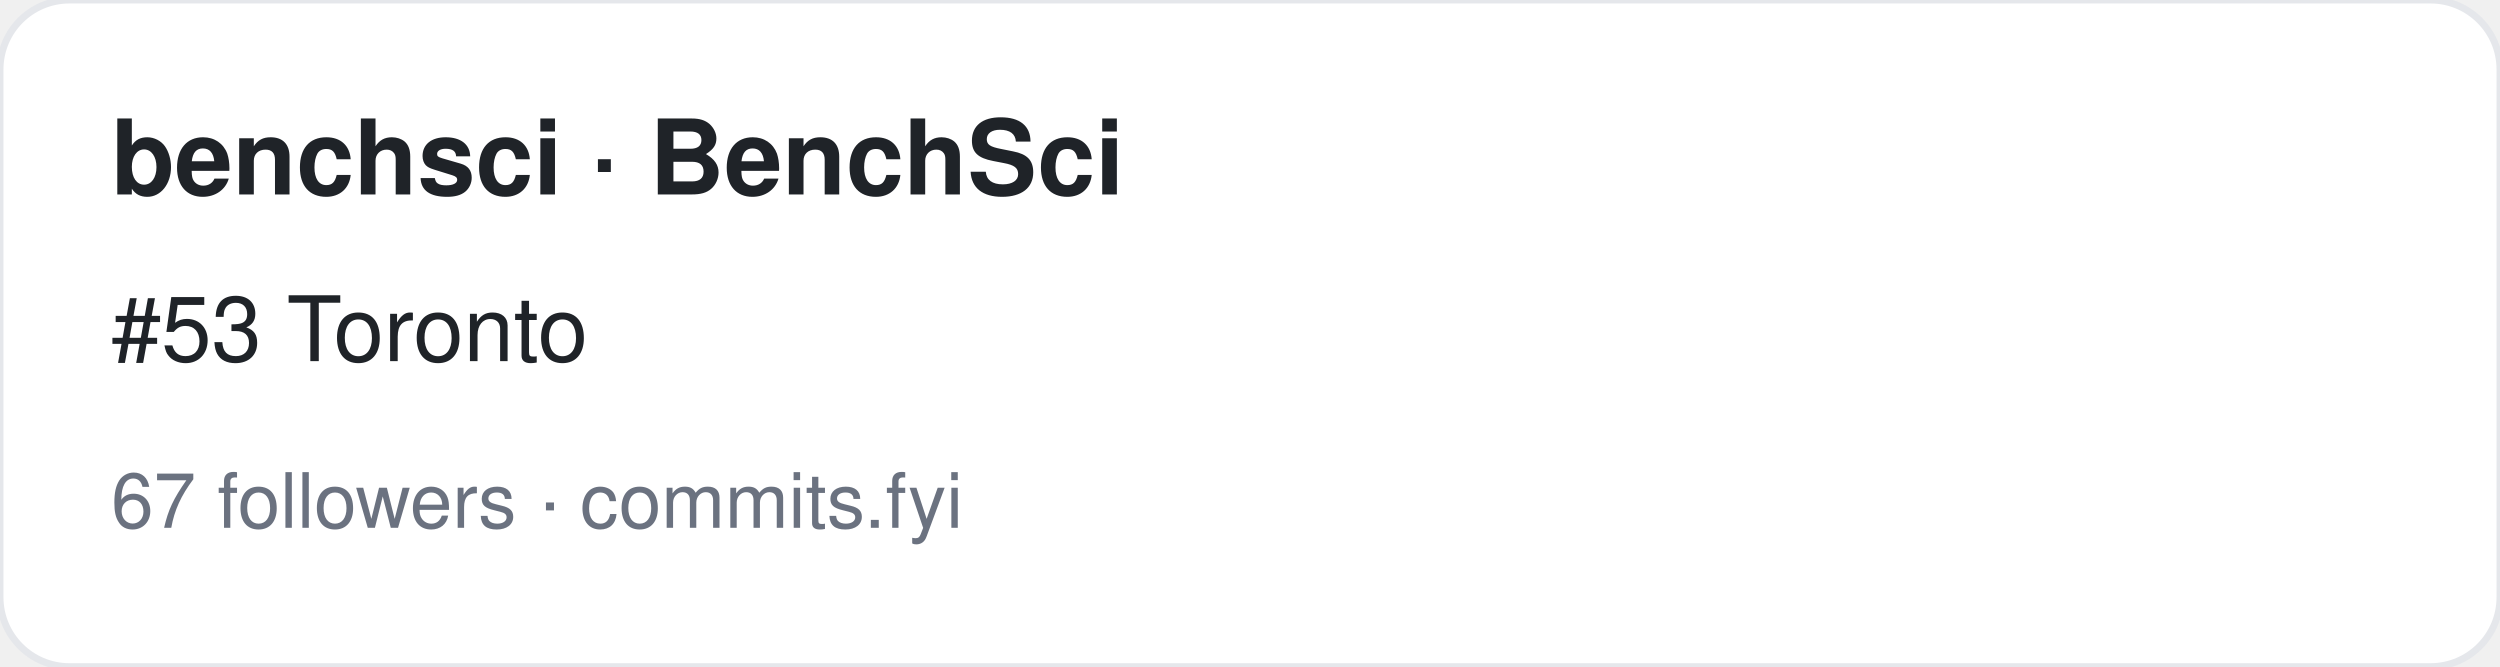
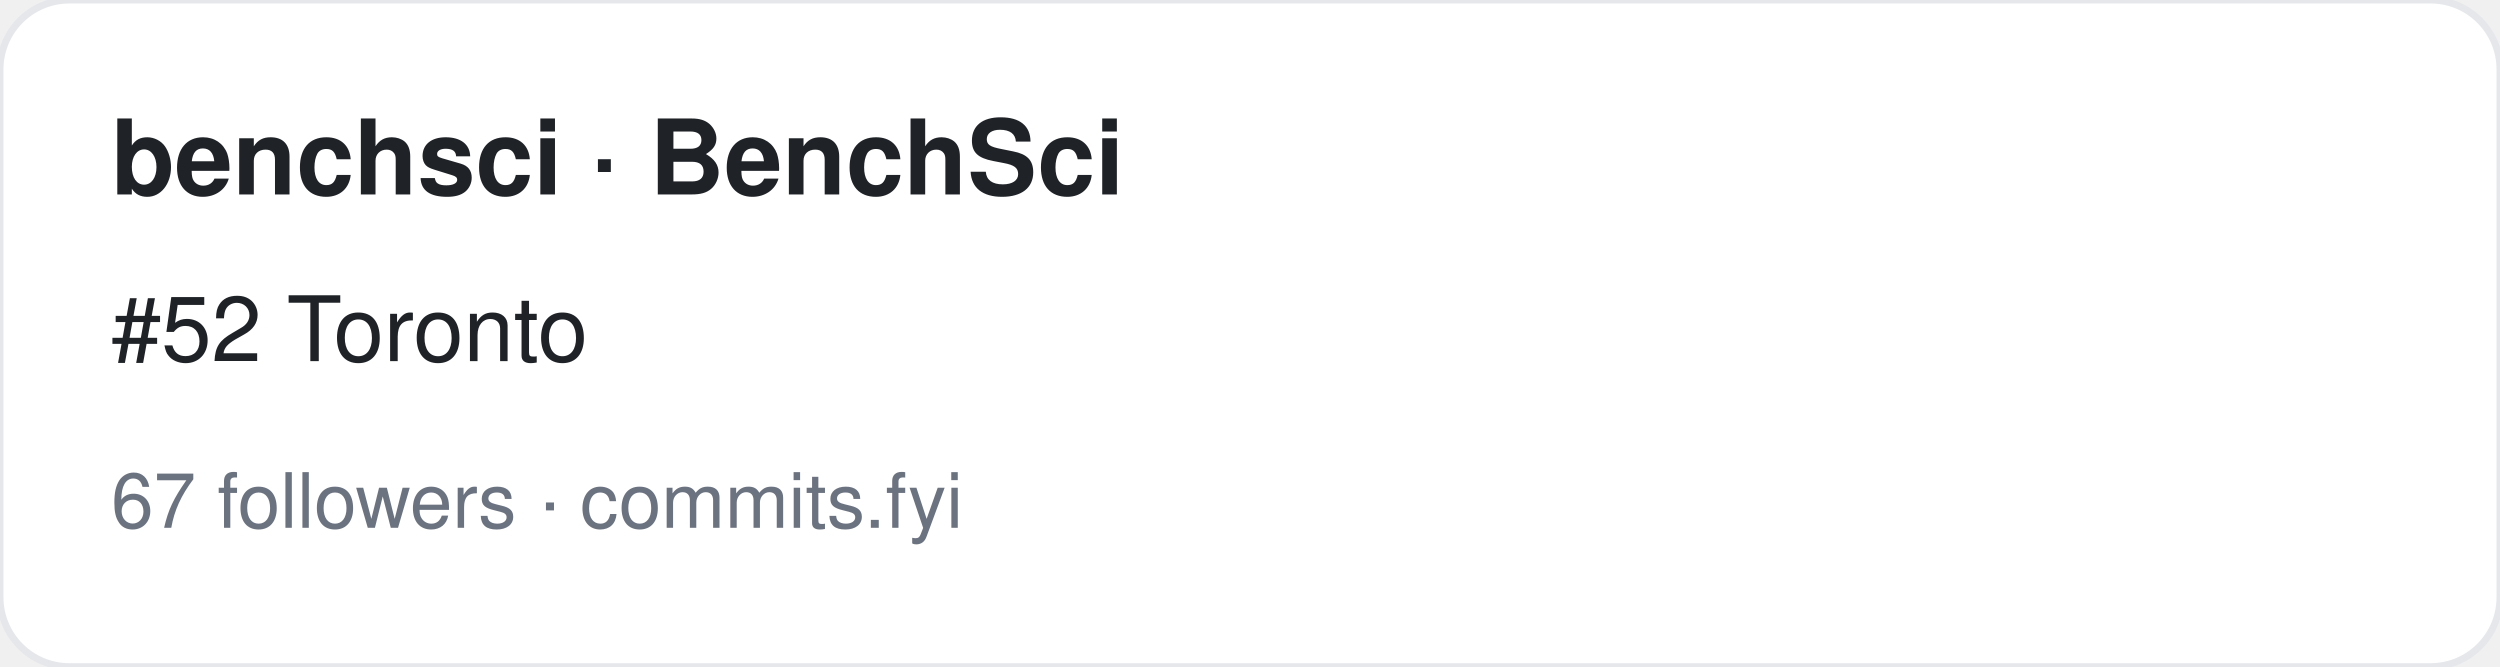
<svg xmlns="http://www.w3.org/2000/svg" width="360" height="96" viewBox="0 0 360 96" font-family="-apple-system,BlinkMacSystemFont,Segoe UI,Helvetica,Arial,sans-serif">
  <rect width="360" height="96" rx="10" fill="#ffffff" stroke="#e5e7eb" />
  <text x="16" y="28" font-size="15" font-weight="700" fill="#1f2328">benchsci · BenchSci</text>
-   <text x="16" y="52" font-size="13" fill="#1f2328">#53 Toronto</text>
+   <text x="16" y="52" font-size="13" fill="#1f2328">#52 Toronto</text>
  <text x="16" y="76" font-size="11" fill="#6b7280">67 followers · commits.fyi</text>
</svg>
